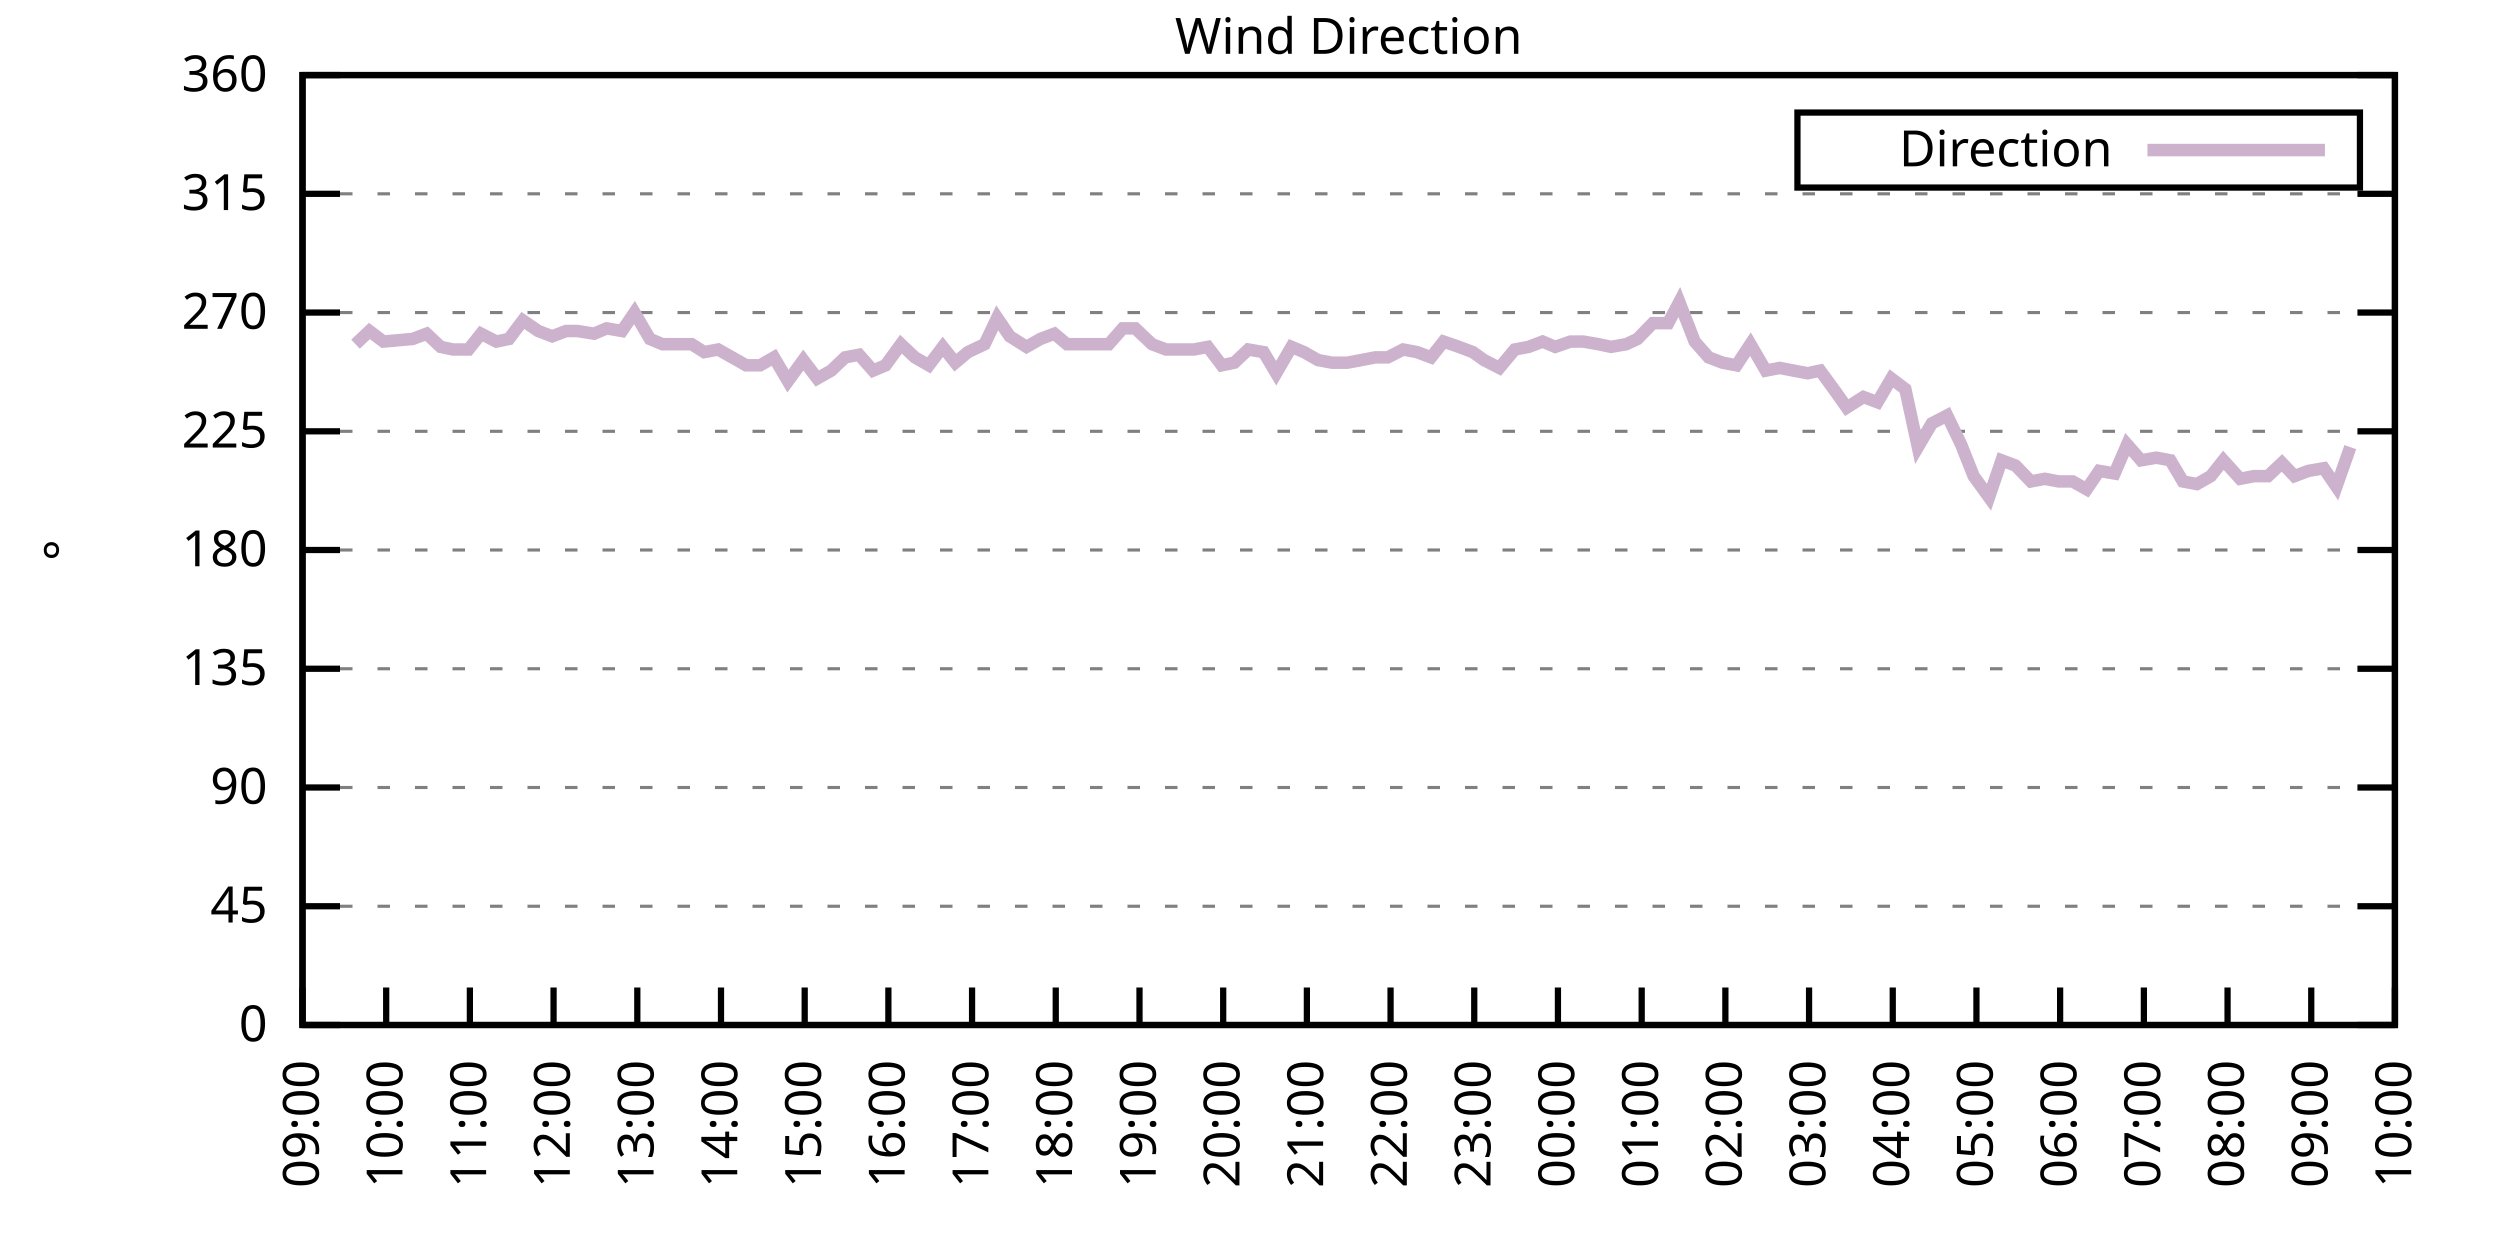
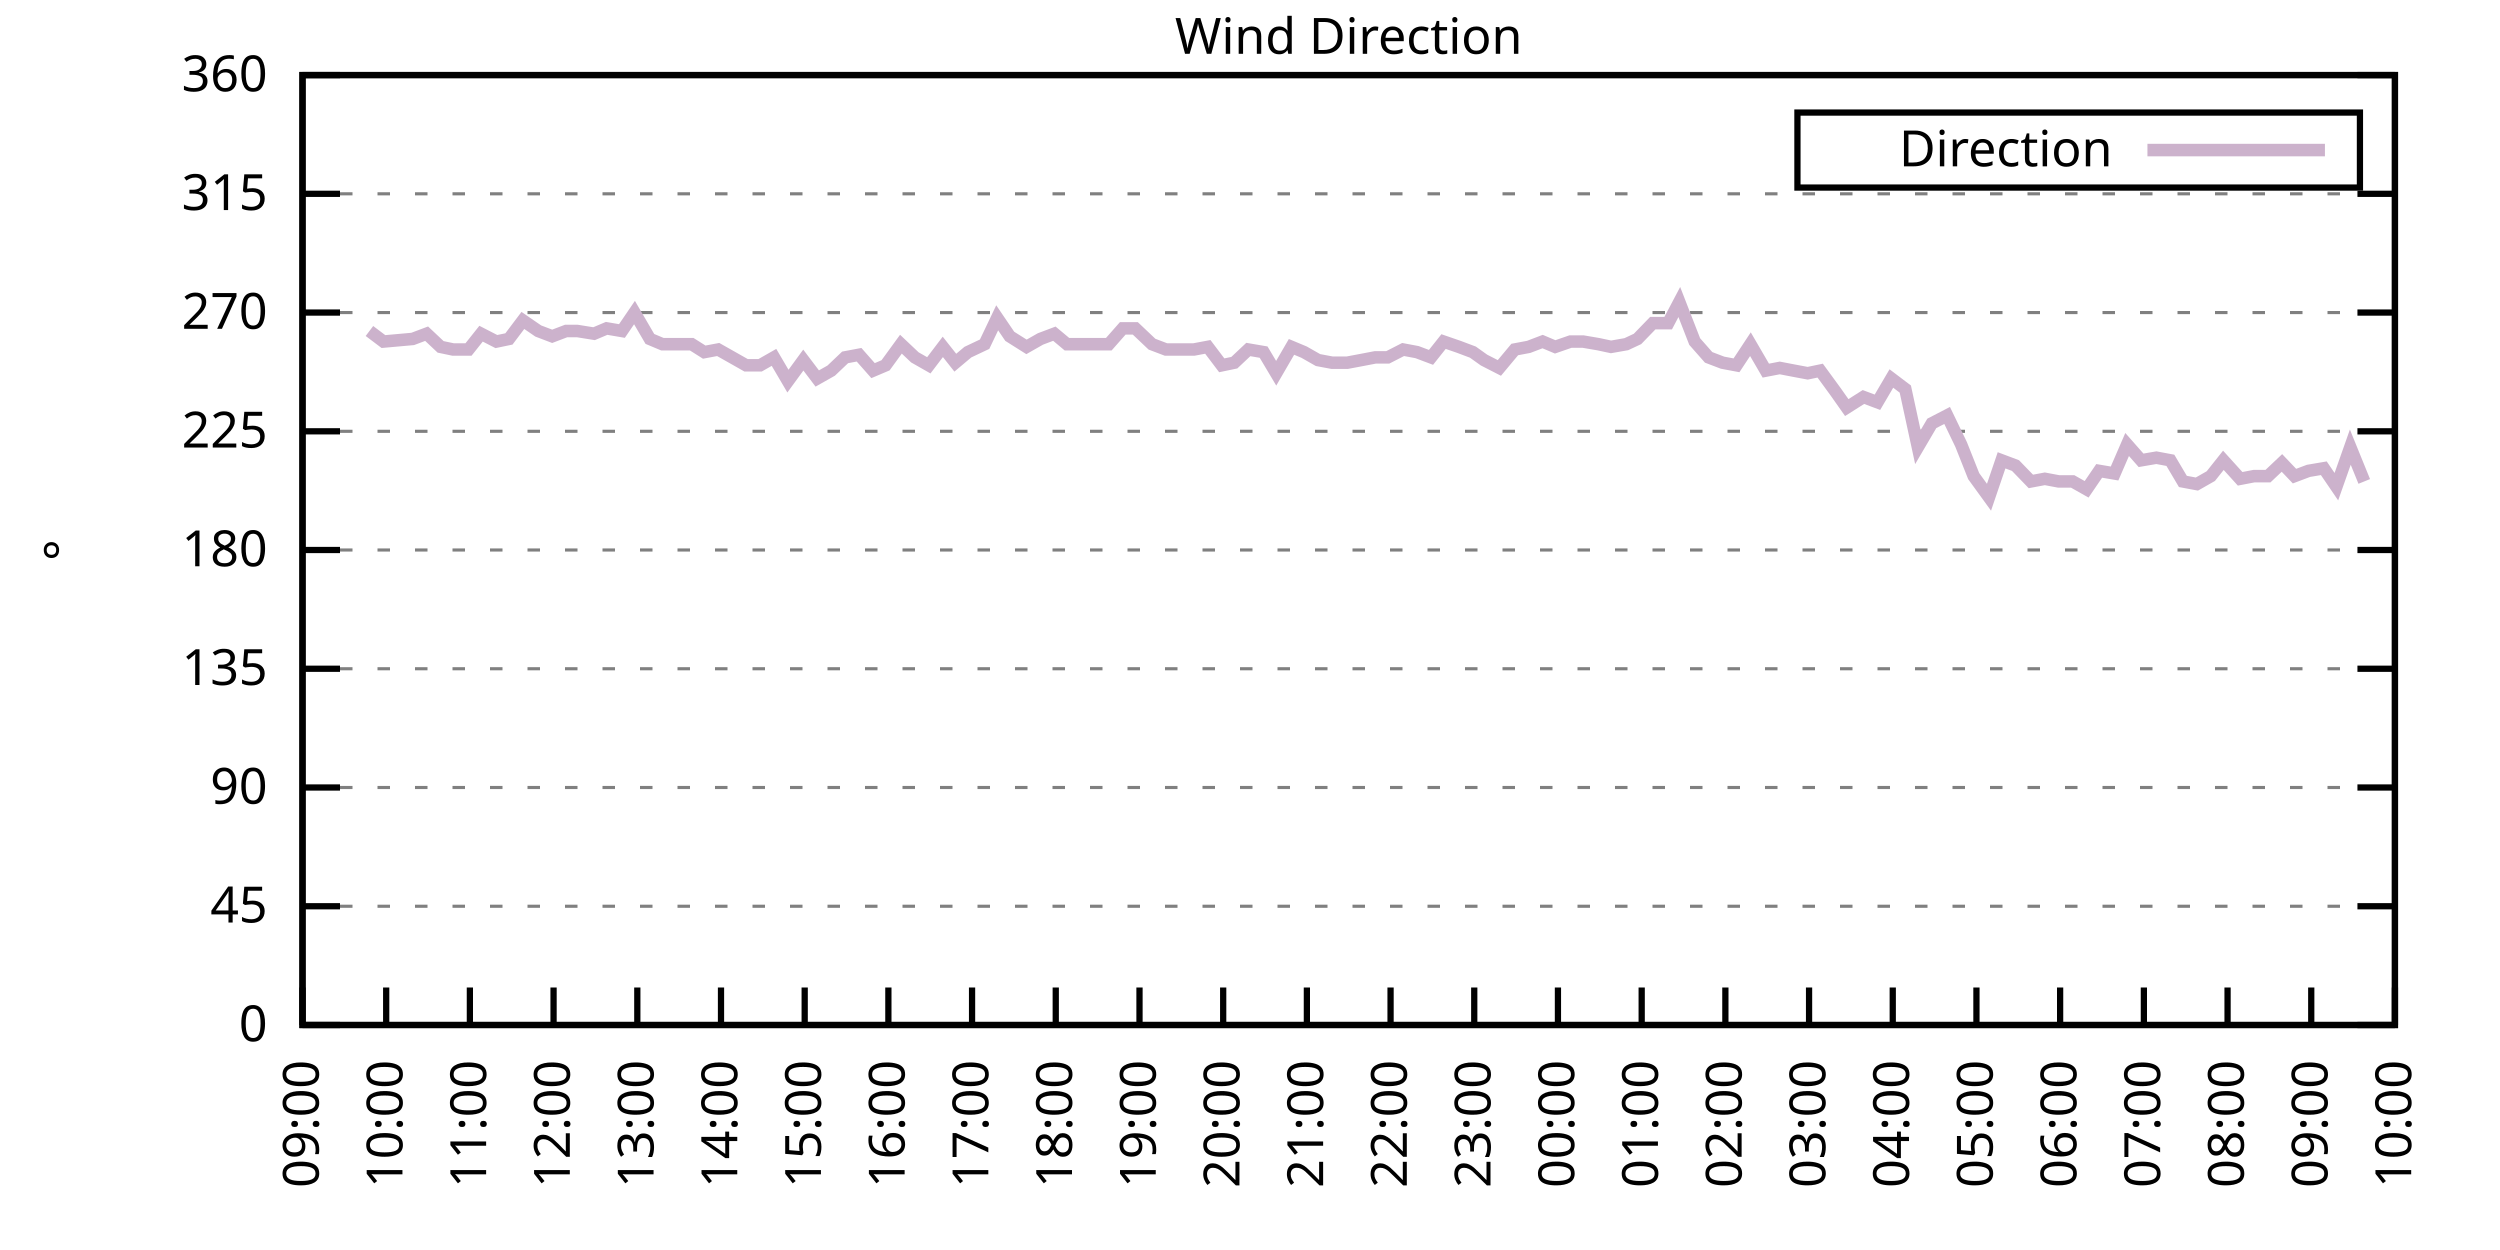
<svg xmlns="http://www.w3.org/2000/svg" xmlns:xlink="http://www.w3.org/1999/xlink" width="400" height="200" viewBox="0 0 400 200">
  <g id="gnuplot_canvas">
    <rect x="0" y="0" width="400" height="200" fill="none" />
    <defs>
      <circle id="gpDot" r="0.5" stroke-width="0.5" stroke="currentColor" />
      <path id="gpPt0" stroke-width="0.333" stroke="currentColor" d="M-1,0 h2 M0,-1 v2" />
      <path id="gpPt1" stroke-width="0.333" stroke="currentColor" d="M-1,-1 L1,1 M1,-1 L-1,1" />
      <path id="gpPt2" stroke-width="0.333" stroke="currentColor" d="M-1,0 L1,0 M0,-1 L0,1 M-1,-1 L1,1 M-1,1 L1,-1" />
      <rect id="gpPt3" stroke-width="0.333" stroke="currentColor" x="-1" y="-1" width="2" height="2" />
      <rect id="gpPt4" stroke-width="0.333" stroke="currentColor" fill="currentColor" x="-1" y="-1" width="2" height="2" />
      <circle id="gpPt5" stroke-width="0.333" stroke="currentColor" cx="0" cy="0" r="1" />
      <use xlink:href="#gpPt5" id="gpPt6" fill="currentColor" stroke="none" />
      <path id="gpPt7" stroke-width="0.333" stroke="currentColor" d="M0,-1.33 L-1.33,0.67 L1.33,0.67 z" />
      <use xlink:href="#gpPt7" id="gpPt8" fill="currentColor" stroke="none" />
      <use xlink:href="#gpPt7" id="gpPt9" stroke="currentColor" transform="rotate(180)" />
      <use xlink:href="#gpPt9" id="gpPt10" fill="currentColor" stroke="none" />
      <use xlink:href="#gpPt3" id="gpPt11" stroke="currentColor" transform="rotate(45)" />
      <use xlink:href="#gpPt11" id="gpPt12" fill="currentColor" stroke="none" />
      <path id="gpPt13" stroke-width="0.333" stroke="currentColor" d="M0,1.330 L1.265,0.411 L0.782,-1.067 L-0.782,-1.076 L-1.265,0.411 z" />
      <use xlink:href="#gpPt13" id="gpPt14" fill="currentColor" stroke="none" />
      <filter id="textbox" filterUnits="objectBoundingBox" x="0" y="0" height="1" width="1">
        <feFlood flood-color="white" flood-opacity="1" result="bgnd" />
        <feComposite in="SourceGraphic" in2="bgnd" operator="atop" />
      </filter>
      <filter id="greybox" filterUnits="objectBoundingBox" x="0" y="0" height="1" width="1">
        <feFlood flood-color="lightgrey" flood-opacity="1" result="grey" />
        <feComposite in="SourceGraphic" in2="grey" operator="atop" />
      </filter>
    </defs>
    <g fill="none" color="white" stroke="currentColor" stroke-width="1.00" stroke-linecap="butt" stroke-linejoin="miter">
</g>
    <g fill="none" color="black" stroke="currentColor" stroke-width="1.00" stroke-linecap="butt" stroke-linejoin="miter">
      <g stroke="none" shape-rendering="crispEdges">
        <polygon fill="rgb(255, 255, 255)" points="48.40,164.00 383.18,164.00 383.18,12.02 48.40,12.02 " />
      </g>
    </g>
    <g fill="none" color="black" stroke="currentColor" stroke-width="1.00" stroke-linecap="butt" stroke-linejoin="miter">
</g>
    <g fill="none" color="black" stroke="black" stroke-width="0.50" stroke-linecap="butt" stroke-linejoin="miter">
</g>
    <g fill="none" color="gray" stroke="currentColor" stroke-width="0.50" stroke-linecap="butt" stroke-linejoin="miter">
      <path stroke="gray" stroke-dasharray="2,4" class="gridline" d="M48.40,164.00 L383.19,164.00  " />
    </g>
    <g fill="none" color="gray" stroke="gray" stroke-width="1.00" stroke-linecap="butt" stroke-linejoin="miter">
</g>
    <g fill="none" color="black" stroke="currentColor" stroke-width="1.00" stroke-linecap="butt" stroke-linejoin="miter">
      <path stroke="black" d="M48.40,164.00 L54.40,164.00 M383.19,164.00 L377.19,164.00  " />
      <g transform="translate(42.80,166.60)" stroke="none" fill="black" font-family="Sans" font-size="8.00" text-anchor="end">
        <text>
          <tspan font-family="Sans"> 0</tspan>
        </text>
      </g>
    </g>
    <g fill="none" color="black" stroke="currentColor" stroke-width="1.00" stroke-linecap="butt" stroke-linejoin="miter">
</g>
    <g fill="none" color="black" stroke="black" stroke-width="0.50" stroke-linecap="butt" stroke-linejoin="miter">
</g>
    <g fill="none" color="gray" stroke="currentColor" stroke-width="0.50" stroke-linecap="butt" stroke-linejoin="miter">
      <path stroke="gray" stroke-dasharray="2,4" class="gridline" d="M48.40,145.00 L383.19,145.00  " />
    </g>
    <g fill="none" color="gray" stroke="gray" stroke-width="1.00" stroke-linecap="butt" stroke-linejoin="miter">
</g>
    <g fill="none" color="black" stroke="currentColor" stroke-width="1.00" stroke-linecap="butt" stroke-linejoin="miter">
      <path stroke="black" d="M48.40,145.00 L54.40,145.00 M383.19,145.00 L377.19,145.00  " />
      <g transform="translate(42.80,147.60)" stroke="none" fill="black" font-family="Sans" font-size="8.00" text-anchor="end">
        <text>
          <tspan font-family="Sans"> 45</tspan>
        </text>
      </g>
    </g>
    <g fill="none" color="black" stroke="currentColor" stroke-width="1.00" stroke-linecap="butt" stroke-linejoin="miter">
</g>
    <g fill="none" color="black" stroke="black" stroke-width="0.50" stroke-linecap="butt" stroke-linejoin="miter">
</g>
    <g fill="none" color="gray" stroke="currentColor" stroke-width="0.50" stroke-linecap="butt" stroke-linejoin="miter">
      <path stroke="gray" stroke-dasharray="2,4" class="gridline" d="M48.40,126.00 L383.19,126.00  " />
    </g>
    <g fill="none" color="gray" stroke="gray" stroke-width="1.00" stroke-linecap="butt" stroke-linejoin="miter">
</g>
    <g fill="none" color="black" stroke="currentColor" stroke-width="1.00" stroke-linecap="butt" stroke-linejoin="miter">
      <path stroke="black" d="M48.40,126.00 L54.40,126.00 M383.19,126.00 L377.19,126.00  " />
      <g transform="translate(42.80,128.60)" stroke="none" fill="black" font-family="Sans" font-size="8.00" text-anchor="end">
        <text>
          <tspan font-family="Sans"> 90</tspan>
        </text>
      </g>
    </g>
    <g fill="none" color="black" stroke="currentColor" stroke-width="1.00" stroke-linecap="butt" stroke-linejoin="miter">
</g>
    <g fill="none" color="black" stroke="black" stroke-width="0.50" stroke-linecap="butt" stroke-linejoin="miter">
</g>
    <g fill="none" color="gray" stroke="currentColor" stroke-width="0.50" stroke-linecap="butt" stroke-linejoin="miter">
      <path stroke="gray" stroke-dasharray="2,4" class="gridline" d="M48.40,107.00 L383.19,107.00  " />
    </g>
    <g fill="none" color="gray" stroke="gray" stroke-width="1.00" stroke-linecap="butt" stroke-linejoin="miter">
</g>
    <g fill="none" color="black" stroke="currentColor" stroke-width="1.00" stroke-linecap="butt" stroke-linejoin="miter">
      <path stroke="black" d="M48.40,107.00 L54.40,107.00 M383.19,107.00 L377.19,107.00  " />
      <g transform="translate(42.80,109.60)" stroke="none" fill="black" font-family="Sans" font-size="8.00" text-anchor="end">
        <text>
          <tspan font-family="Sans"> 135</tspan>
        </text>
      </g>
    </g>
    <g fill="none" color="black" stroke="currentColor" stroke-width="1.00" stroke-linecap="butt" stroke-linejoin="miter">
</g>
    <g fill="none" color="black" stroke="black" stroke-width="0.50" stroke-linecap="butt" stroke-linejoin="miter">
</g>
    <g fill="none" color="gray" stroke="currentColor" stroke-width="0.50" stroke-linecap="butt" stroke-linejoin="miter">
      <path stroke="gray" stroke-dasharray="2,4" class="gridline" d="M48.40,88.00 L383.19,88.00  " />
    </g>
    <g fill="none" color="gray" stroke="gray" stroke-width="1.00" stroke-linecap="butt" stroke-linejoin="miter">
</g>
    <g fill="none" color="black" stroke="currentColor" stroke-width="1.00" stroke-linecap="butt" stroke-linejoin="miter">
      <path stroke="black" d="M48.40,88.00 L54.40,88.00 M383.19,88.00 L377.19,88.00  " />
      <g transform="translate(42.80,90.60)" stroke="none" fill="black" font-family="Sans" font-size="8.00" text-anchor="end">
        <text>
          <tspan font-family="Sans"> 180</tspan>
        </text>
      </g>
    </g>
    <g fill="none" color="black" stroke="currentColor" stroke-width="1.00" stroke-linecap="butt" stroke-linejoin="miter">
</g>
    <g fill="none" color="black" stroke="black" stroke-width="0.50" stroke-linecap="butt" stroke-linejoin="miter">
</g>
    <g fill="none" color="gray" stroke="currentColor" stroke-width="0.50" stroke-linecap="butt" stroke-linejoin="miter">
      <path stroke="gray" stroke-dasharray="2,4" class="gridline" d="M48.40,69.01 L383.19,69.01  " />
    </g>
    <g fill="none" color="gray" stroke="gray" stroke-width="1.00" stroke-linecap="butt" stroke-linejoin="miter">
</g>
    <g fill="none" color="black" stroke="currentColor" stroke-width="1.00" stroke-linecap="butt" stroke-linejoin="miter">
      <path stroke="black" d="M48.40,69.01 L54.40,69.01 M383.19,69.01 L377.19,69.01  " />
      <g transform="translate(42.80,71.61)" stroke="none" fill="black" font-family="Sans" font-size="8.00" text-anchor="end">
        <text>
          <tspan font-family="Sans"> 225</tspan>
        </text>
      </g>
    </g>
    <g fill="none" color="black" stroke="currentColor" stroke-width="1.00" stroke-linecap="butt" stroke-linejoin="miter">
</g>
    <g fill="none" color="black" stroke="black" stroke-width="0.50" stroke-linecap="butt" stroke-linejoin="miter">
</g>
    <g fill="none" color="gray" stroke="currentColor" stroke-width="0.50" stroke-linecap="butt" stroke-linejoin="miter">
      <path stroke="gray" stroke-dasharray="2,4" class="gridline" d="M48.40,50.01 L383.19,50.01  " />
    </g>
    <g fill="none" color="gray" stroke="gray" stroke-width="1.00" stroke-linecap="butt" stroke-linejoin="miter">
</g>
    <g fill="none" color="black" stroke="currentColor" stroke-width="1.00" stroke-linecap="butt" stroke-linejoin="miter">
      <path stroke="black" d="M48.40,50.01 L54.40,50.01 M383.19,50.01 L377.19,50.01  " />
      <g transform="translate(42.80,52.61)" stroke="none" fill="black" font-family="Sans" font-size="8.00" text-anchor="end">
        <text>
          <tspan font-family="Sans"> 270</tspan>
        </text>
      </g>
    </g>
    <g fill="none" color="black" stroke="currentColor" stroke-width="1.00" stroke-linecap="butt" stroke-linejoin="miter">
</g>
    <g fill="none" color="black" stroke="black" stroke-width="0.50" stroke-linecap="butt" stroke-linejoin="miter">
</g>
    <g fill="none" color="gray" stroke="currentColor" stroke-width="0.50" stroke-linecap="butt" stroke-linejoin="miter">
      <path stroke="gray" stroke-dasharray="2,4" class="gridline" d="M48.40,31.01 L383.19,31.01  " />
    </g>
    <g fill="none" color="gray" stroke="gray" stroke-width="1.00" stroke-linecap="butt" stroke-linejoin="miter">
</g>
    <g fill="none" color="black" stroke="currentColor" stroke-width="1.00" stroke-linecap="butt" stroke-linejoin="miter">
      <path stroke="black" d="M48.40,31.01 L54.40,31.01 M383.19,31.01 L377.19,31.01  " />
      <g transform="translate(42.80,33.61)" stroke="none" fill="black" font-family="Sans" font-size="8.00" text-anchor="end">
        <text>
          <tspan font-family="Sans"> 315</tspan>
        </text>
      </g>
    </g>
    <g fill="none" color="black" stroke="currentColor" stroke-width="1.00" stroke-linecap="butt" stroke-linejoin="miter">
</g>
    <g fill="none" color="black" stroke="black" stroke-width="0.50" stroke-linecap="butt" stroke-linejoin="miter">
</g>
    <g fill="none" color="gray" stroke="currentColor" stroke-width="0.50" stroke-linecap="butt" stroke-linejoin="miter">
      <path stroke="gray" stroke-dasharray="2,4" class="gridline" d="M48.40,12.01 L383.19,12.01  " />
    </g>
    <g fill="none" color="gray" stroke="gray" stroke-width="1.00" stroke-linecap="butt" stroke-linejoin="miter">
</g>
    <g fill="none" color="black" stroke="currentColor" stroke-width="1.00" stroke-linecap="butt" stroke-linejoin="miter">
      <path stroke="black" d="M48.40,12.01 L54.40,12.01 M383.19,12.01 L377.19,12.01  " />
      <g transform="translate(42.80,14.61)" stroke="none" fill="black" font-family="Sans" font-size="8.00" text-anchor="end">
        <text>
          <tspan font-family="Sans"> 360</tspan>
        </text>
      </g>
    </g>
    <g fill="none" color="black" stroke="currentColor" stroke-width="1.00" stroke-linecap="butt" stroke-linejoin="miter">
      <path stroke="black" d="M48.40,164.00 L48.40,158.00  " />
      <g transform="translate(51.00,169.60) rotate(270.00)" stroke="none" fill="black" font-family="Sans" font-size="8.00" text-anchor="end">
        <text>
          <tspan font-family="Sans">09:00</tspan>
        </text>
      </g>
    </g>
    <g fill="none" color="black" stroke="currentColor" stroke-width="1.00" stroke-linecap="butt" stroke-linejoin="miter">
      <path stroke="black" d="M61.79,164.00 L61.79,158.00  " />
      <g transform="translate(64.39,169.60) rotate(270.00)" stroke="none" fill="black" font-family="Sans" font-size="8.00" text-anchor="end">
        <text>
          <tspan font-family="Sans">10:00</tspan>
        </text>
      </g>
    </g>
    <g fill="none" color="black" stroke="currentColor" stroke-width="1.00" stroke-linecap="butt" stroke-linejoin="miter">
      <path stroke="black" d="M75.18,164.00 L75.18,158.00  " />
      <g transform="translate(77.78,169.60) rotate(270.00)" stroke="none" fill="black" font-family="Sans" font-size="8.00" text-anchor="end">
        <text>
          <tspan font-family="Sans">11:00</tspan>
        </text>
      </g>
    </g>
    <g fill="none" color="black" stroke="currentColor" stroke-width="1.00" stroke-linecap="butt" stroke-linejoin="miter">
      <path stroke="black" d="M88.57,164.00 L88.57,158.00  " />
      <g transform="translate(91.17,169.60) rotate(270.00)" stroke="none" fill="black" font-family="Sans" font-size="8.00" text-anchor="end">
        <text>
          <tspan font-family="Sans">12:00</tspan>
        </text>
      </g>
    </g>
    <g fill="none" color="black" stroke="currentColor" stroke-width="1.00" stroke-linecap="butt" stroke-linejoin="miter">
      <path stroke="black" d="M101.97,164.00 L101.97,158.00  " />
      <g transform="translate(104.57,169.60) rotate(270.00)" stroke="none" fill="black" font-family="Sans" font-size="8.00" text-anchor="end">
        <text>
          <tspan font-family="Sans">13:00</tspan>
        </text>
      </g>
    </g>
    <g fill="none" color="black" stroke="currentColor" stroke-width="1.00" stroke-linecap="butt" stroke-linejoin="miter">
      <path stroke="black" d="M115.36,164.00 L115.36,158.00  " />
      <g transform="translate(117.96,169.60) rotate(270.00)" stroke="none" fill="black" font-family="Sans" font-size="8.00" text-anchor="end">
        <text>
          <tspan font-family="Sans">14:00</tspan>
        </text>
      </g>
    </g>
    <g fill="none" color="black" stroke="currentColor" stroke-width="1.00" stroke-linecap="butt" stroke-linejoin="miter">
      <path stroke="black" d="M128.75,164.00 L128.75,158.00  " />
      <g transform="translate(131.35,169.60) rotate(270.00)" stroke="none" fill="black" font-family="Sans" font-size="8.00" text-anchor="end">
        <text>
          <tspan font-family="Sans">15:00</tspan>
        </text>
      </g>
    </g>
    <g fill="none" color="black" stroke="currentColor" stroke-width="1.00" stroke-linecap="butt" stroke-linejoin="miter">
      <path stroke="black" d="M142.14,164.00 L142.14,158.00  " />
      <g transform="translate(144.74,169.60) rotate(270.00)" stroke="none" fill="black" font-family="Sans" font-size="8.00" text-anchor="end">
        <text>
          <tspan font-family="Sans">16:00</tspan>
        </text>
      </g>
    </g>
    <g fill="none" color="black" stroke="currentColor" stroke-width="1.00" stroke-linecap="butt" stroke-linejoin="miter">
      <path stroke="black" d="M155.53,164.00 L155.53,158.00  " />
      <g transform="translate(158.13,169.60) rotate(270.00)" stroke="none" fill="black" font-family="Sans" font-size="8.00" text-anchor="end">
        <text>
          <tspan font-family="Sans">17:00</tspan>
        </text>
      </g>
    </g>
    <g fill="none" color="black" stroke="currentColor" stroke-width="1.00" stroke-linecap="butt" stroke-linejoin="miter">
      <path stroke="black" d="M168.92,164.00 L168.92,158.00  " />
      <g transform="translate(171.52,169.60) rotate(270.00)" stroke="none" fill="black" font-family="Sans" font-size="8.00" text-anchor="end">
        <text>
          <tspan font-family="Sans">18:00</tspan>
        </text>
      </g>
    </g>
    <g fill="none" color="black" stroke="currentColor" stroke-width="1.00" stroke-linecap="butt" stroke-linejoin="miter">
      <path stroke="black" d="M182.32,164.00 L182.32,158.00  " />
      <g transform="translate(184.92,169.60) rotate(270.00)" stroke="none" fill="black" font-family="Sans" font-size="8.00" text-anchor="end">
        <text>
          <tspan font-family="Sans">19:00</tspan>
        </text>
      </g>
    </g>
    <g fill="none" color="black" stroke="currentColor" stroke-width="1.00" stroke-linecap="butt" stroke-linejoin="miter">
      <path stroke="black" d="M195.71,164.00 L195.71,158.00  " />
      <g transform="translate(198.31,169.60) rotate(270.00)" stroke="none" fill="black" font-family="Sans" font-size="8.00" text-anchor="end">
        <text>
          <tspan font-family="Sans">20:00</tspan>
        </text>
      </g>
    </g>
    <g fill="none" color="black" stroke="currentColor" stroke-width="1.00" stroke-linecap="butt" stroke-linejoin="miter">
      <path stroke="black" d="M209.10,164.00 L209.10,158.00  " />
      <g transform="translate(211.70,169.60) rotate(270.00)" stroke="none" fill="black" font-family="Sans" font-size="8.00" text-anchor="end">
        <text>
          <tspan font-family="Sans">21:00</tspan>
        </text>
      </g>
    </g>
    <g fill="none" color="black" stroke="currentColor" stroke-width="1.00" stroke-linecap="butt" stroke-linejoin="miter">
      <path stroke="black" d="M222.49,164.00 L222.49,158.00  " />
      <g transform="translate(225.09,169.60) rotate(270.00)" stroke="none" fill="black" font-family="Sans" font-size="8.00" text-anchor="end">
        <text>
          <tspan font-family="Sans">22:00</tspan>
        </text>
      </g>
    </g>
    <g fill="none" color="black" stroke="currentColor" stroke-width="1.00" stroke-linecap="butt" stroke-linejoin="miter">
      <path stroke="black" d="M235.88,164.00 L235.88,158.00  " />
      <g transform="translate(238.48,169.60) rotate(270.00)" stroke="none" fill="black" font-family="Sans" font-size="8.00" text-anchor="end">
        <text>
          <tspan font-family="Sans">23:00</tspan>
        </text>
      </g>
    </g>
    <g fill="none" color="black" stroke="currentColor" stroke-width="1.00" stroke-linecap="butt" stroke-linejoin="miter">
      <path stroke="black" d="M249.27,164.00 L249.27,158.00  " />
      <g transform="translate(251.87,169.60) rotate(270.00)" stroke="none" fill="black" font-family="Sans" font-size="8.00" text-anchor="end">
        <text>
          <tspan font-family="Sans">00:00</tspan>
        </text>
      </g>
    </g>
    <g fill="none" color="black" stroke="currentColor" stroke-width="1.00" stroke-linecap="butt" stroke-linejoin="miter">
      <path stroke="black" d="M262.67,164.00 L262.67,158.00  " />
      <g transform="translate(265.27,169.60) rotate(270.00)" stroke="none" fill="black" font-family="Sans" font-size="8.00" text-anchor="end">
        <text>
          <tspan font-family="Sans">01:00</tspan>
        </text>
      </g>
    </g>
    <g fill="none" color="black" stroke="currentColor" stroke-width="1.00" stroke-linecap="butt" stroke-linejoin="miter">
      <path stroke="black" d="M276.06,164.00 L276.06,158.00  " />
      <g transform="translate(278.66,169.60) rotate(270.00)" stroke="none" fill="black" font-family="Sans" font-size="8.00" text-anchor="end">
        <text>
          <tspan font-family="Sans">02:00</tspan>
        </text>
      </g>
    </g>
    <g fill="none" color="black" stroke="currentColor" stroke-width="1.00" stroke-linecap="butt" stroke-linejoin="miter">
      <path stroke="black" d="M289.45,164.00 L289.45,158.00  " />
      <g transform="translate(292.05,169.60) rotate(270.00)" stroke="none" fill="black" font-family="Sans" font-size="8.00" text-anchor="end">
        <text>
          <tspan font-family="Sans">03:00</tspan>
        </text>
      </g>
    </g>
    <g fill="none" color="black" stroke="currentColor" stroke-width="1.00" stroke-linecap="butt" stroke-linejoin="miter">
      <path stroke="black" d="M302.84,164.00 L302.84,158.00  " />
      <g transform="translate(305.44,169.60) rotate(270.00)" stroke="none" fill="black" font-family="Sans" font-size="8.00" text-anchor="end">
        <text>
          <tspan font-family="Sans">04:00</tspan>
        </text>
      </g>
    </g>
    <g fill="none" color="black" stroke="currentColor" stroke-width="1.00" stroke-linecap="butt" stroke-linejoin="miter">
      <path stroke="black" d="M316.23,164.00 L316.23,158.00  " />
      <g transform="translate(318.83,169.60) rotate(270.00)" stroke="none" fill="black" font-family="Sans" font-size="8.00" text-anchor="end">
        <text>
          <tspan font-family="Sans">05:00</tspan>
        </text>
      </g>
    </g>
    <g fill="none" color="black" stroke="currentColor" stroke-width="1.00" stroke-linecap="butt" stroke-linejoin="miter">
      <path stroke="black" d="M329.62,164.00 L329.62,158.00  " />
      <g transform="translate(332.22,169.60) rotate(270.00)" stroke="none" fill="black" font-family="Sans" font-size="8.00" text-anchor="end">
        <text>
          <tspan font-family="Sans">06:00</tspan>
        </text>
      </g>
    </g>
    <g fill="none" color="black" stroke="currentColor" stroke-width="1.00" stroke-linecap="butt" stroke-linejoin="miter">
      <path stroke="black" d="M343.02,164.00 L343.02,158.00  " />
      <g transform="translate(345.62,169.60) rotate(270.00)" stroke="none" fill="black" font-family="Sans" font-size="8.00" text-anchor="end">
        <text>
          <tspan font-family="Sans">07:00</tspan>
        </text>
      </g>
    </g>
    <g fill="none" color="black" stroke="currentColor" stroke-width="1.00" stroke-linecap="butt" stroke-linejoin="miter">
      <path stroke="black" d="M356.41,164.00 L356.41,158.00  " />
      <g transform="translate(359.01,169.60) rotate(270.00)" stroke="none" fill="black" font-family="Sans" font-size="8.00" text-anchor="end">
        <text>
          <tspan font-family="Sans">08:00</tspan>
        </text>
      </g>
    </g>
    <g fill="none" color="black" stroke="currentColor" stroke-width="1.00" stroke-linecap="butt" stroke-linejoin="miter">
      <path stroke="black" d="M369.80,164.00 L369.80,158.00  " />
      <g transform="translate(372.40,169.60) rotate(270.00)" stroke="none" fill="black" font-family="Sans" font-size="8.00" text-anchor="end">
        <text>
          <tspan font-family="Sans">09:00</tspan>
        </text>
      </g>
    </g>
    <g fill="none" color="black" stroke="currentColor" stroke-width="1.00" stroke-linecap="butt" stroke-linejoin="miter">
      <path stroke="black" d="M383.19,164.00 L383.19,158.00  " />
      <g transform="translate(385.79,169.60) rotate(270.00)" stroke="none" fill="black" font-family="Sans" font-size="8.00" text-anchor="end">
        <text>
          <tspan font-family="Sans">10:00</tspan>
        </text>
      </g>
    </g>
    <g fill="none" color="black" stroke="currentColor" stroke-width="1.00" stroke-linecap="butt" stroke-linejoin="miter">
</g>
    <g fill="none" color="black" stroke="currentColor" stroke-width="1.00" stroke-linecap="butt" stroke-linejoin="miter">
      <path stroke="black" d="M48.40,12.01 L48.40,164.00 L383.19,164.00 L383.19,12.01 L48.40,12.01 Z  " />
    </g>
    <g fill="none" color="black" stroke="currentColor" stroke-width="1.00" stroke-linecap="butt" stroke-linejoin="miter">
</g>
    <g fill="none" color="black" stroke="currentColor" stroke-width="1.00" stroke-linecap="butt" stroke-linejoin="miter">
      <path stroke="black" d="M287.59,30.01 L287.59,18.01 L377.59,18.01 L377.59,30.01 L287.59,30.01 Z  " />
    </g>
    <g id="Wind_direction_plot_1">
      <g fill="none" color="white" stroke="black" stroke-width="2.00" stroke-linecap="butt" stroke-linejoin="miter">
</g>
      <g fill="none" color="black" stroke="currentColor" stroke-width="2.00" stroke-linecap="butt" stroke-linejoin="miter">
        <g transform="translate(337.99,26.61)" stroke="none" fill="black" font-family="Sans" font-size="8.00" text-anchor="end">
          <text>
            <tspan font-family="Sans">Direction</tspan>
          </text>
        </g>
      </g>
      <g fill="none" color="black" stroke="currentColor" stroke-width="2.00" stroke-linecap="butt" stroke-linejoin="miter">
-         <path stroke="rgb(204, 178, 204)" d="M343.59,24.01 L371.99,24.01 M56.88,55.07 L59.11,52.96 L61.35,54.65 L66.03,54.23 L68.26,53.39 L70.50,55.50   L72.50,55.92 L74.96,55.92 L76.97,53.39 L79.42,54.65 L81.43,54.23 L83.66,51.27 L86.12,52.96 L88.35,53.81   L90.58,52.96 L92.37,52.96 L95.05,53.39 L97.06,52.54 L99.51,52.96 L101.52,50.01 L103.98,54.23 L105.98,55.07   L108.22,55.07 L110.67,55.07 L112.68,56.34 L114.91,55.92 L117.14,57.18 L119.38,58.45 L121.61,58.45 L123.84,57.18   L126.07,60.98 L128.53,57.61 L130.76,60.56 L132.99,59.30 L135.22,57.18 L137.45,56.76 L139.69,59.30 L141.69,58.45   L144.15,55.07 L146.38,57.18 L148.61,58.45 L150.85,55.50 L152.85,58.03 L154.86,56.34 L157.54,55.07 L159.55,50.85   L161.56,53.81 L164.24,55.50 L166.47,54.23 L168.70,53.39 L170.71,55.07 L172.94,55.07 L175.40,55.07 L177.41,55.07   L179.64,52.54 L181.65,52.54 L184.32,55.07 L186.56,55.92 L188.57,55.92 L191.02,55.92 L193.25,55.50 L195.48,58.45   L197.49,58.03 L199.73,55.92 L202.18,56.34 L204.19,59.72 L206.64,55.50 L208.65,56.34 L210.88,57.61 L213.12,58.03   L215.57,58.03 L217.80,57.61 L220.04,57.18 L222.04,57.18 L224.50,55.92 L226.73,56.34 L228.96,57.18 L230.97,54.65   L233.43,55.50 L235.66,56.34 L237.44,57.61 L239.90,58.87 L242.36,55.92 L244.59,55.50 L246.82,54.65 L248.83,55.50   L251.28,54.65 L253.29,54.65 L255.75,55.07 L257.76,55.50 L260.21,55.07 L262.00,54.23 L264.45,51.70 L266.91,51.70   L268.69,48.32 L271.15,54.65 L273.38,57.18 L275.61,58.03 L277.84,58.45 L280.07,55.07 L282.53,59.30 L284.76,58.87   L286.99,59.30 L289.23,59.72 L291.23,59.30 L293.69,62.67 L295.48,65.21 L298.15,63.52 L300.39,64.36 L302.62,60.56   L304.85,62.25 L306.86,71.54 L309.09,67.74 L311.54,66.47 L313.78,71.12 L315.79,76.18 L318.24,79.56 L320.25,73.65   L322.48,74.49 L324.94,77.03 L327.17,76.61 L329.40,77.03 L331.63,77.03 L333.86,78.29 L335.87,75.34 L338.33,75.76   L340.34,71.12 L342.57,73.65 L345.02,73.23 L347.26,73.65 L349.26,77.03 L351.50,77.45 L353.73,76.18 L355.74,73.65   L358.42,76.61 L360.65,76.18 L362.88,76.18 L365.11,74.07 L367.12,76.18 L369.35,75.34 L371.81,74.92 L373.82,77.87   L376.05,71.54  " />
+         <path stroke="rgb(204, 178, 204)" d="M343.59,24.01 L371.99,24.01 M59.11,52.96 L61.35,54.65 L66.03,54.23 L68.26,53.39 L70.50,55.50 L72.50,55.92   L74.96,55.92 L76.97,53.39 L79.42,54.65 L81.43,54.23 L83.66,51.27 L86.12,52.96 L88.35,53.81 L90.58,52.96   L92.37,52.96 L95.05,53.39 L97.06,52.54 L99.51,52.96 L101.52,50.01 L103.98,54.23 L105.98,55.07 L108.22,55.07   L110.67,55.07 L112.68,56.34 L114.91,55.92 L117.14,57.18 L119.38,58.45 L121.61,58.45 L123.84,57.18 L126.07,60.98   L128.53,57.61 L130.76,60.56 L132.99,59.30 L135.22,57.18 L137.45,56.76 L139.69,59.30 L141.69,58.45 L144.15,55.07   L146.38,57.18 L148.61,58.45 L150.85,55.50 L152.85,58.03 L154.86,56.34 L157.54,55.07 L159.55,50.85 L161.56,53.81   L164.24,55.50 L166.47,54.23 L168.70,53.39 L170.71,55.07 L172.94,55.07 L175.40,55.07 L177.41,55.07 L179.64,52.54   L181.65,52.54 L184.32,55.07 L186.56,55.92 L188.57,55.92 L191.02,55.92 L193.25,55.50 L195.48,58.45 L197.49,58.03   L199.73,55.92 L202.18,56.34 L204.19,59.72 L206.64,55.50 L208.65,56.34 L210.88,57.61 L213.12,58.03 L215.57,58.03   L217.80,57.61 L220.04,57.18 L222.04,57.18 L224.50,55.92 L226.73,56.34 L228.96,57.18 L230.97,54.65 L233.43,55.50   L235.66,56.34 L237.44,57.61 L239.90,58.87 L242.36,55.92 L244.59,55.50 L246.82,54.65 L248.83,55.50 L251.28,54.65   L253.29,54.65 L255.75,55.07 L257.76,55.50 L260.21,55.07 L262.00,54.23 L264.45,51.70 L266.91,51.70 L268.69,48.32   L271.15,54.65 L273.38,57.18 L275.61,58.03 L277.84,58.45 L280.07,55.07 L282.53,59.30 L284.76,58.87 L286.99,59.30   L289.23,59.72 L291.23,59.30 L293.69,62.67 L295.48,65.21 L298.15,63.52 L300.39,64.36 L302.62,60.56 L304.85,62.25   L306.86,71.54 L309.09,67.74 L311.54,66.47 L313.78,71.12 L315.79,76.18 L318.24,79.56 L320.25,73.65 L322.48,74.49   L324.94,77.03 L327.17,76.61 L329.40,77.03 L331.63,77.03 L333.86,78.29 L335.87,75.34 L338.33,75.76 L340.34,71.12   L342.57,73.65 L345.02,73.23 L347.26,73.65 L349.26,77.03 L351.50,77.45 L353.73,76.18 L355.74,73.65 L358.42,76.61   L360.65,76.18 L362.88,76.18 L365.11,74.07 L367.12,76.18 L369.35,75.34 L371.81,74.92 L373.82,77.87 L376.05,71.54   L378.28,77.03  " />
      </g>
    </g>
    <g fill="none" color="black" stroke="currentColor" stroke-width="2.00" stroke-linecap="butt" stroke-linejoin="miter">
</g>
    <g fill="none" color="black" stroke="black" stroke-width="1.00" stroke-linecap="butt" stroke-linejoin="miter">
</g>
    <g fill="none" color="black" stroke="currentColor" stroke-width="1.00" stroke-linecap="butt" stroke-linejoin="miter">
      <path stroke="black" d="M48.40,12.01 L48.40,164.00 L383.19,164.00 L383.19,12.01 L48.40,12.01 Z  " />
      <g transform="translate(12.80,88.01) rotate(270.00)" stroke="none" fill="black" font-family="Sans" font-size="8.00" text-anchor="middle">
        <text>
          <tspan font-family="Sans">°</tspan>
        </text>
      </g>
    </g>
    <g fill="none" color="black" stroke="currentColor" stroke-width="1.00" stroke-linecap="butt" stroke-linejoin="miter">
</g>
    <g fill="none" color="black" stroke="currentColor" stroke-width="1.00" stroke-linecap="butt" stroke-linejoin="miter">
      <g transform="translate(215.79,8.61)" stroke="none" fill="black" font-family="Sans" font-size="8.00" text-anchor="middle">
        <text>
          <tspan font-family="Sans">Wind Direction</tspan>
        </text>
      </g>
    </g>
    <g fill="none" color="black" stroke="currentColor" stroke-width="1.00" stroke-linecap="butt" stroke-linejoin="miter">
</g>
  </g>
</svg>
